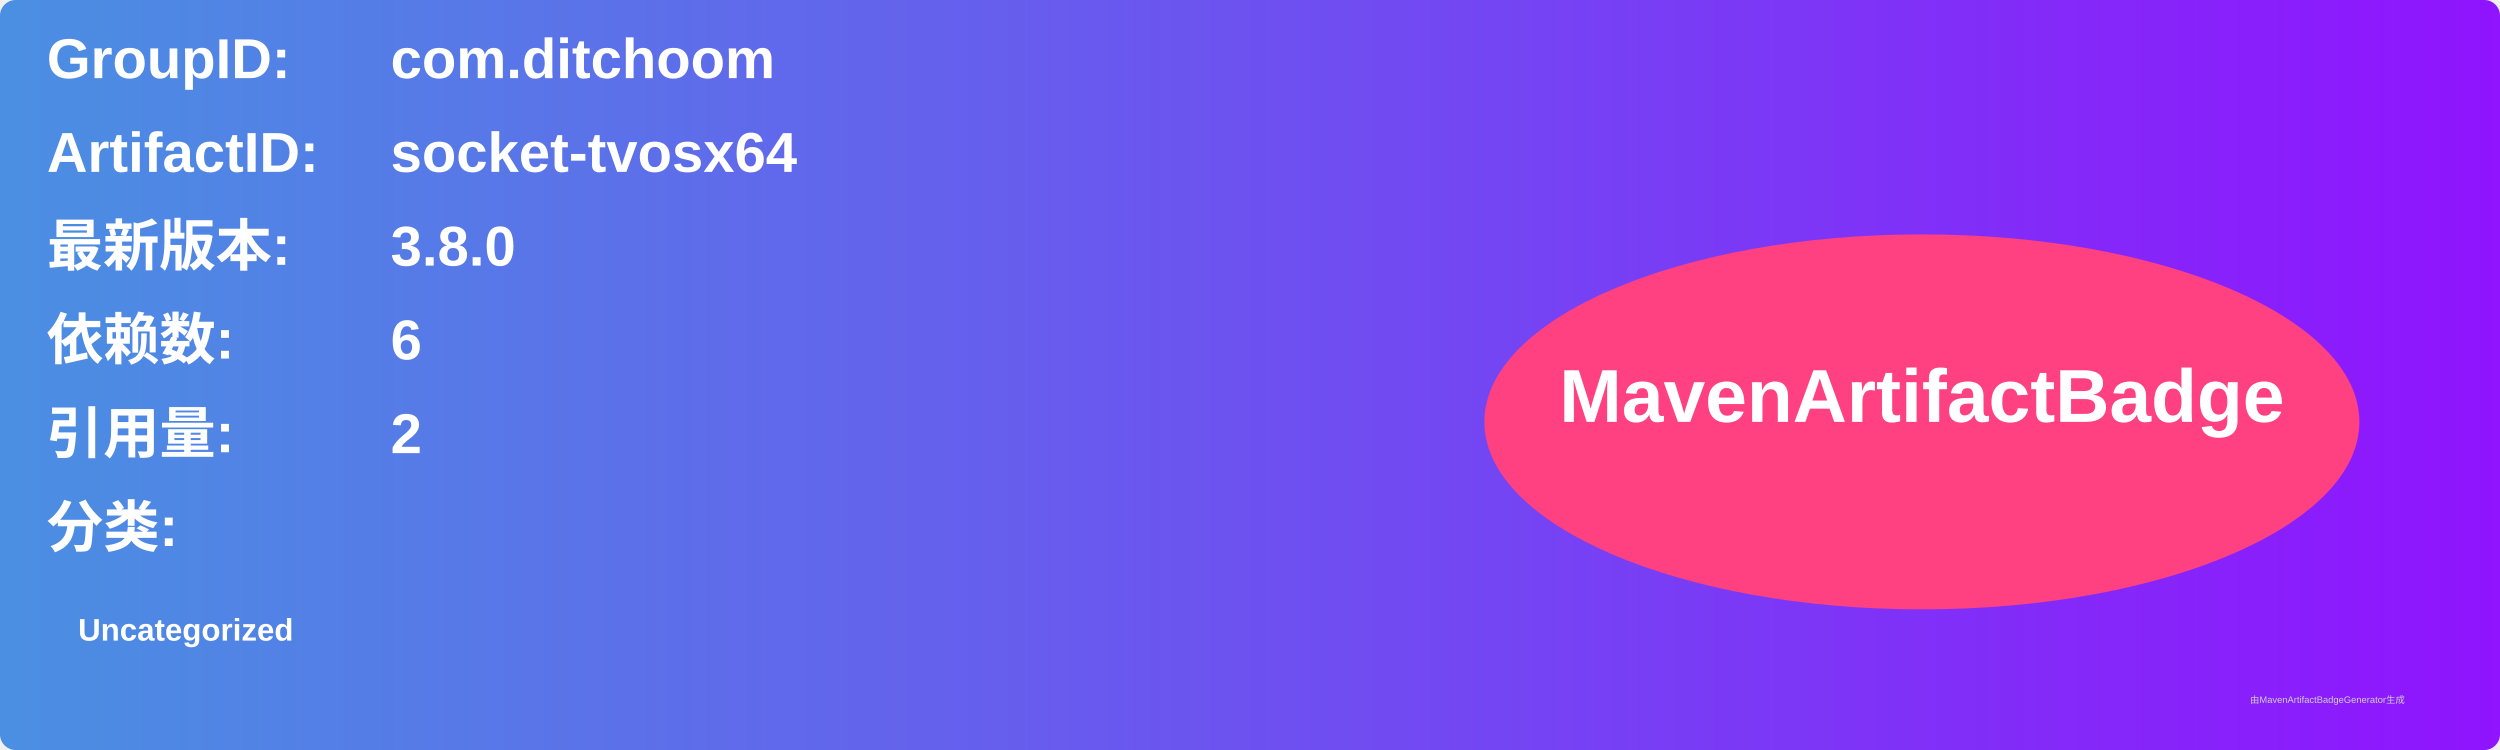
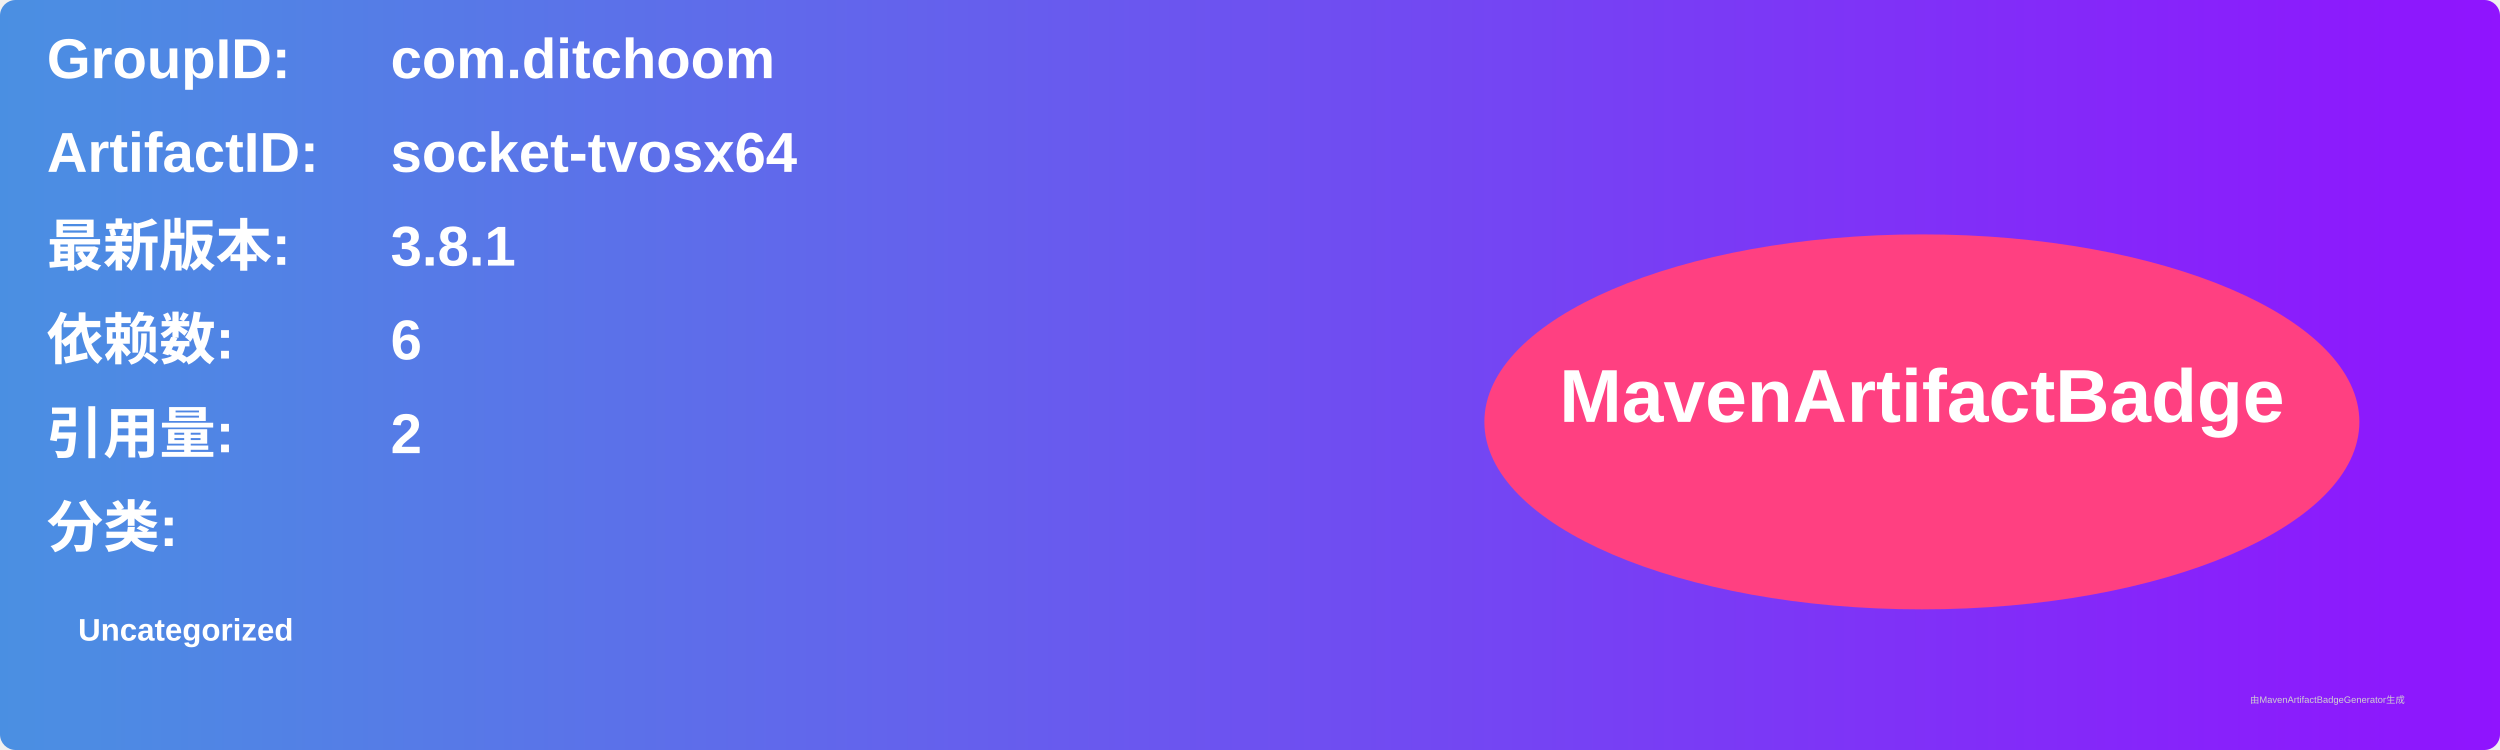
<svg xmlns="http://www.w3.org/2000/svg" width="800" height="240" viewBox="0 0 800 240">
  <linearGradient id="grad" x1="0%" y1="0%" x2="100%" y2="0%">
    <stop offset="0%" stop-color="#4a90e2" />
    <stop offset="100%" stop-color="#9013fe" />
  </linearGradient>
  <rect width="100%" height="100%" rx="5" ry="5" fill="url(#grad)" />
  <g transform="translate(15, 15)">
    <text x="0" y="10" font-family="Arial" font-size="18" fill="white" font-weight="bold" width="260">GroupID:</text>
    <text x="110" y="10" font-family="Arial" font-size="18" fill="white" font-weight="bold" width="460">com.ditchoom</text>
    <text x="0" y="40" font-family="Arial" font-size="18" fill="white" font-weight="bold" width="260">ArtifactID:</text>
    <text x="110" y="40" font-family="Arial" font-size="18" fill="white" font-weight="bold" width="460">socket-tvosx64</text>
    <text x="0" y="70" font-family="Arial" font-size="18" fill="white" font-weight="bold">最新版本:</text>
    <text x="110" y="70" font-family="Arial" font-size="18" fill="white" font-weight="bold">
-       <tspan font-weight="bold">3.8.0</tspan>
+       <tspan font-weight="bold">3.8.1</tspan>
    </text>
    <text x="0" y="100" font-family="Arial" font-size="18" fill="white" font-weight="bold">依赖数: </text>
    <text x="110" y="100" font-family="Arial" font-size="18" fill="white">
      <tspan font-weight="bold">6</tspan>
    </text>
    <text x="0" y="130" font-family="Arial" font-size="18" fill="white" font-weight="bold">引用量: </text>
    <text x="110" y="130" font-family="Arial" font-size="18" fill="white">
      <tspan font-weight="bold">2</tspan>
    </text>
    <text x="0" y="160" font-family="Arial" font-size="18" fill="white" font-weight="bold">分类:</text>
    <text x="10" y="190" font-family="Arial" font-size="10" fill="white">
      <tspan font-weight="bold">Uncategorized</tspan>
    </text>
    <ellipse cx="600" cy="120" rx="140" ry="60" fill="#ff4081" />
    <text x="600" y="120" text-anchor="middle" font-family="Arial" font-size="24" fill="white" font-weight="bold">MavenArtifactBadge</text>
  </g>
  <text x="720" y="225" font-family="Arial" font-size="3" fill="#d0d0d0">由MavenArtifactBadgeGenerator生成</text>
</svg>
